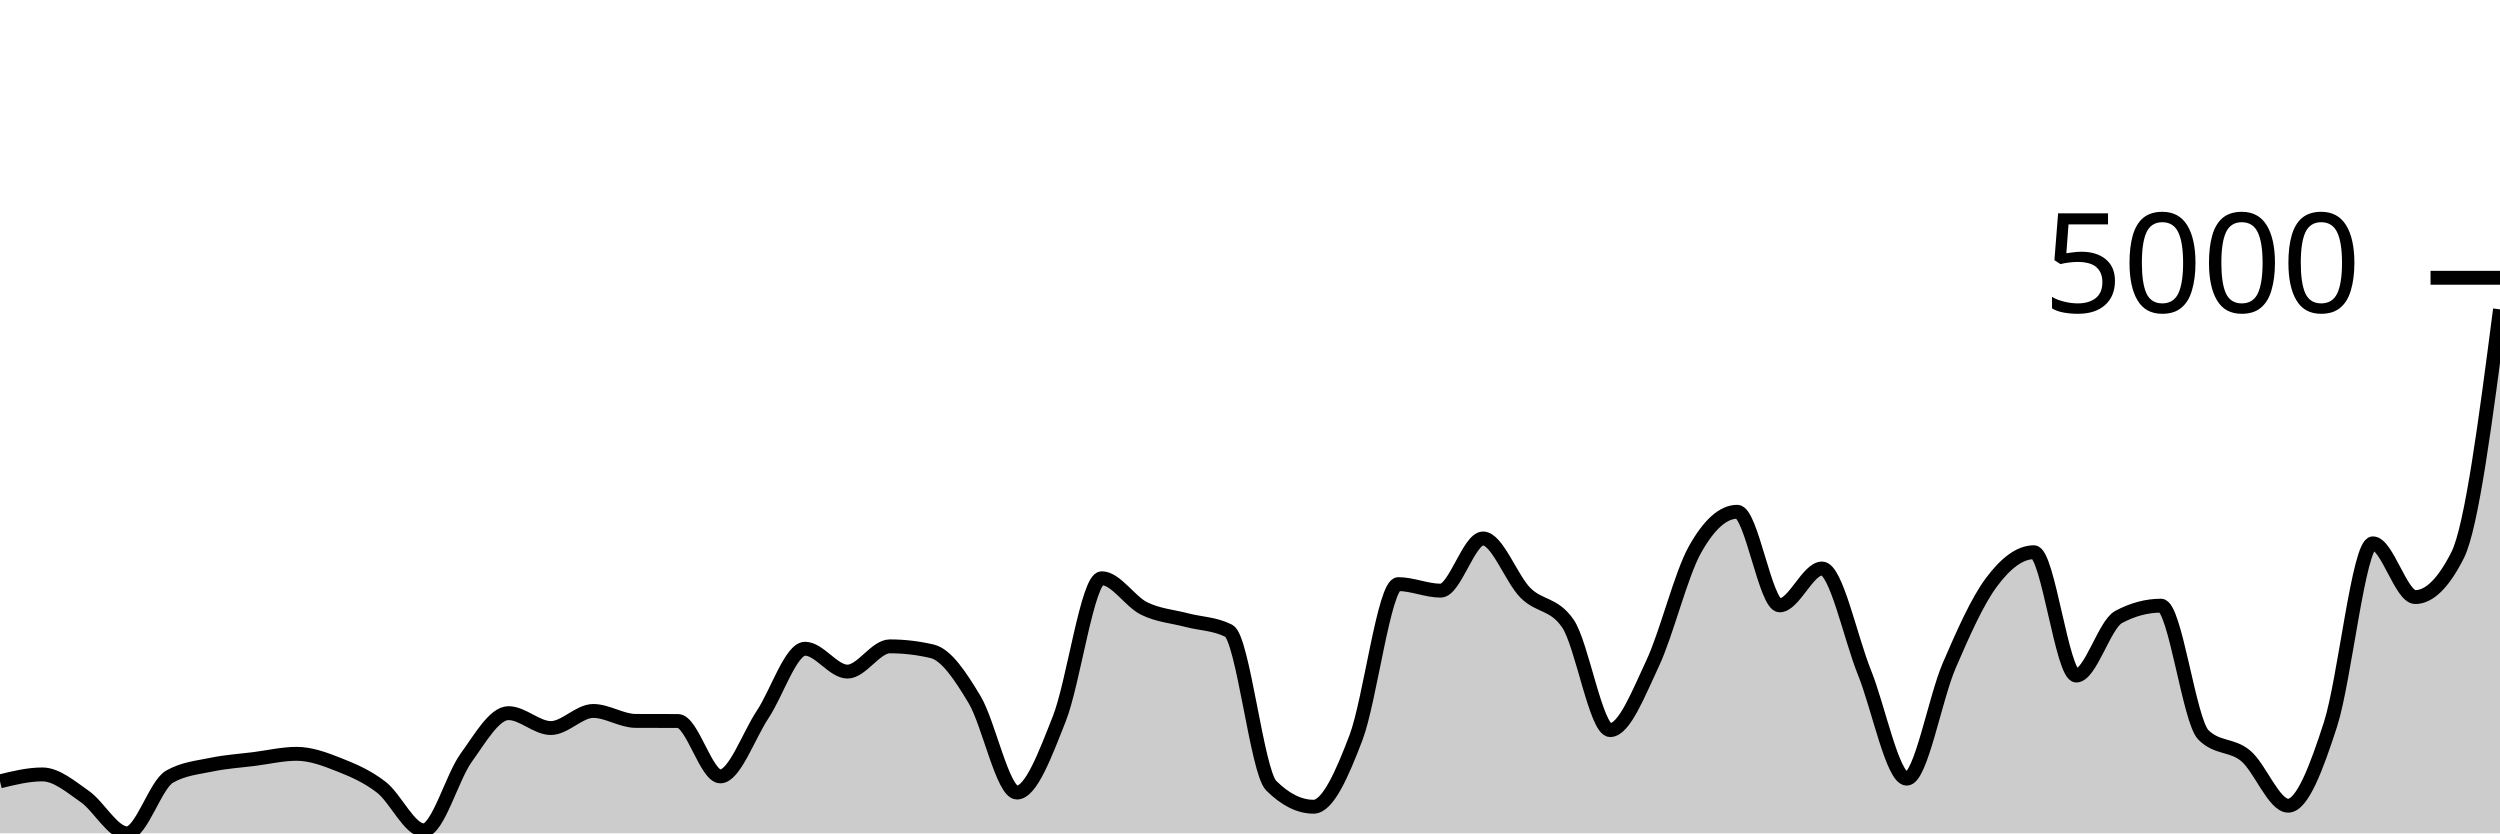
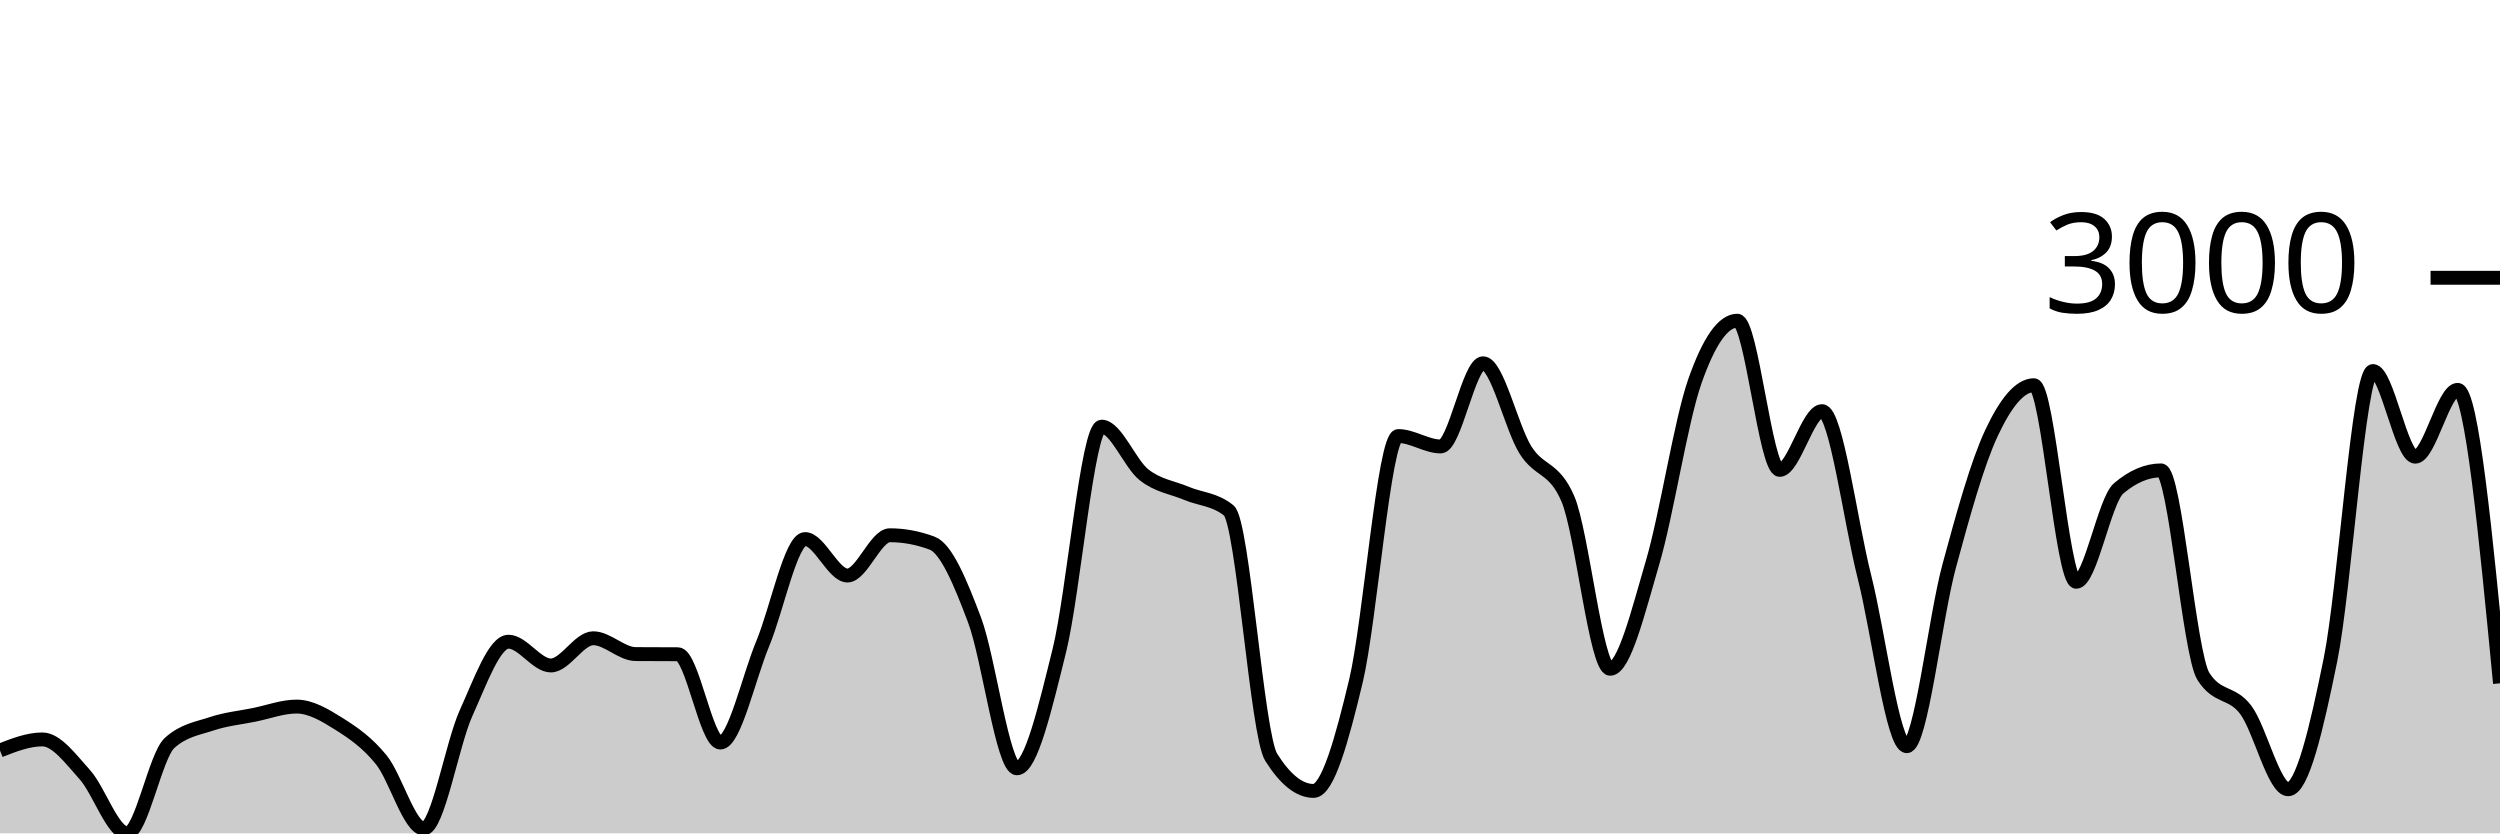
<svg xmlns="http://www.w3.org/2000/svg" viewBox="0 0 180 60">
  <g transform="translate(0,20)">
-     <path class="area" fill="rgba(0, 0, 0, 0.2)" d="M0,36.258C1.017,36.008,2.034,35.758,3.051,35.758C4.068,35.758,5.085,36.639,6.102,37.346C7.119,38.053,8.136,40,9.153,40C10.169,40,11.186,36.504,12.203,35.922C13.22,35.341,14.237,35.263,15.254,35.05C16.271,34.838,17.288,34.777,18.305,34.648C19.322,34.519,20.339,34.275,21.356,34.275C22.373,34.275,23.39,34.656,24.407,35.058C25.424,35.459,26.441,35.895,27.458,36.683C28.475,37.47,29.492,39.784,30.508,39.784C31.525,39.784,32.542,35.972,33.559,34.566C34.576,33.159,35.593,31.346,36.61,31.346C37.627,31.346,38.644,32.419,39.661,32.419C40.678,32.419,41.695,31.189,42.712,31.189C43.729,31.189,44.746,31.9,45.763,31.905C46.78,31.91,47.797,31.907,48.814,31.912C49.831,31.917,50.847,35.9,51.864,35.9C52.881,35.9,53.898,32.967,54.915,31.435C55.932,29.903,56.949,26.709,57.966,26.709C58.983,26.709,60,28.356,61.017,28.356C62.034,28.356,63.051,26.537,64.068,26.537C65.085,26.537,66.102,26.657,67.119,26.895C68.136,27.134,69.153,28.674,70.169,30.369C71.186,32.064,72.203,37.063,73.22,37.063C74.237,37.063,75.254,34.32,76.271,31.748C77.288,29.176,78.305,21.633,79.322,21.633C80.339,21.633,81.356,23.307,82.373,23.809C83.39,24.311,84.407,24.376,85.424,24.644C86.441,24.912,87.458,24.902,88.475,25.419C89.492,25.936,90.508,35.55,91.525,36.564C92.542,37.577,93.559,38.084,94.576,38.084C95.593,38.084,96.61,35.791,97.627,33.12C98.644,30.449,99.661,22.057,100.678,22.057C101.695,22.057,102.712,22.527,103.729,22.527C104.746,22.527,105.763,18.77,106.78,18.77C107.797,18.77,108.814,21.665,109.831,22.684C110.847,23.702,111.864,23.417,112.881,24.883C113.898,26.349,114.915,32.568,115.932,32.568C116.949,32.568,117.966,29.94,118.983,27.775C120,25.609,121.017,21.394,122.034,19.575C123.051,17.756,124.068,16.847,125.085,16.847C126.102,16.847,127.119,23.586,128.136,23.586C129.153,23.586,130.169,20.932,131.186,20.932C132.203,20.932,133.22,25.886,134.237,28.408C135.254,30.931,136.271,36.064,137.288,36.064C138.305,36.064,139.322,30.289,140.339,27.931C141.356,25.573,142.373,23.277,143.39,21.916C144.407,20.554,145.424,19.761,146.441,19.761C147.458,19.761,148.475,28.64,149.492,28.64C150.508,28.64,151.525,24.962,152.542,24.42C153.559,23.879,154.576,23.608,155.593,23.608C156.61,23.608,157.627,31.902,158.644,32.911C159.661,33.92,160.678,33.574,161.695,34.424C162.712,35.274,163.729,38.01,164.746,38.01C165.763,38.01,166.78,35.299,167.797,32.151C168.814,29.002,169.831,19.12,170.847,19.12C171.864,19.12,172.881,22.989,173.898,22.989C174.915,22.989,175.932,21.983,176.949,19.97C177.966,17.958,178.983,10.116,180,2.274L180,40C178.983,40,177.966,40,176.949,40C175.932,40,174.915,40,173.898,40C172.881,40,171.864,40,170.847,40C169.831,40,168.814,40,167.797,40C166.78,40,165.763,40,164.746,40C163.729,40,162.712,40,161.695,40C160.678,40,159.661,40,158.644,40C157.627,40,156.61,40,155.593,40C154.576,40,153.559,40,152.542,40C151.525,40,150.508,40,149.492,40C148.475,40,147.458,40,146.441,40C145.424,40,144.407,40,143.39,40C142.373,40,141.356,40,140.339,40C139.322,40,138.305,40,137.288,40C136.271,40,135.254,40,134.237,40C133.22,40,132.203,40,131.186,40C130.169,40,129.153,40,128.136,40C127.119,40,126.102,40,125.085,40C124.068,40,123.051,40,122.034,40C121.017,40,120,40,118.983,40C117.966,40,116.949,40,115.932,40C114.915,40,113.898,40,112.881,40C111.864,40,110.847,40,109.831,40C108.814,40,107.797,40,106.78,40C105.763,40,104.746,40,103.729,40C102.712,40,101.695,40,100.678,40C99.661,40,98.644,40,97.627,40C96.61,40,95.593,40,94.576,40C93.559,40,92.542,40,91.525,40C90.508,40,89.492,40,88.475,40C87.458,40,86.441,40,85.424,40C84.407,40,83.39,40,82.373,40C81.356,40,80.339,40,79.322,40C78.305,40,77.288,40,76.271,40C75.254,40,74.237,40,73.22,40C72.203,40,71.186,40,70.169,40C69.153,40,68.136,40,67.119,40C66.102,40,65.085,40,64.068,40C63.051,40,62.034,40,61.017,40C60,40,58.983,40,57.966,40C56.949,40,55.932,40,54.915,40C53.898,40,52.881,40,51.864,40C50.847,40,49.831,40,48.814,40C47.797,40,46.78,40,45.763,40C44.746,40,43.729,40,42.712,40C41.695,40,40.678,40,39.661,40C38.644,40,37.627,40,36.61,40C35.593,40,34.576,40,33.559,40C32.542,40,31.525,40,30.508,40C29.492,40,28.475,40,27.458,40C26.441,40,25.424,40,24.407,40C23.39,40,22.373,40,21.356,40C20.339,40,19.322,40,18.305,40C17.288,40,16.271,40,15.254,40C14.237,40,13.22,40,12.203,40C11.186,40,10.169,40,9.153,40C8.136,40,7.119,40,6.102,40C5.085,40,4.068,40,3.051,40C2.034,40,1.017,40,0,40Z" />
-     <path class="line" stroke="black" fill="none" d="M0,36.258C1.017,36.008,2.034,35.758,3.051,35.758C4.068,35.758,5.085,36.639,6.102,37.346C7.119,38.053,8.136,40,9.153,40C10.169,40,11.186,36.504,12.203,35.922C13.22,35.341,14.237,35.263,15.254,35.05C16.271,34.838,17.288,34.777,18.305,34.648C19.322,34.519,20.339,34.275,21.356,34.275C22.373,34.275,23.39,34.656,24.407,35.058C25.424,35.459,26.441,35.895,27.458,36.683C28.475,37.47,29.492,39.784,30.508,39.784C31.525,39.784,32.542,35.972,33.559,34.566C34.576,33.159,35.593,31.346,36.61,31.346C37.627,31.346,38.644,32.419,39.661,32.419C40.678,32.419,41.695,31.189,42.712,31.189C43.729,31.189,44.746,31.9,45.763,31.905C46.78,31.91,47.797,31.907,48.814,31.912C49.831,31.917,50.847,35.9,51.864,35.9C52.881,35.9,53.898,32.967,54.915,31.435C55.932,29.903,56.949,26.709,57.966,26.709C58.983,26.709,60,28.356,61.017,28.356C62.034,28.356,63.051,26.537,64.068,26.537C65.085,26.537,66.102,26.657,67.119,26.895C68.136,27.134,69.153,28.674,70.169,30.369C71.186,32.064,72.203,37.063,73.22,37.063C74.237,37.063,75.254,34.32,76.271,31.748C77.288,29.176,78.305,21.633,79.322,21.633C80.339,21.633,81.356,23.307,82.373,23.809C83.39,24.311,84.407,24.376,85.424,24.644C86.441,24.912,87.458,24.902,88.475,25.419C89.492,25.936,90.508,35.55,91.525,36.564C92.542,37.577,93.559,38.084,94.576,38.084C95.593,38.084,96.61,35.791,97.627,33.12C98.644,30.449,99.661,22.057,100.678,22.057C101.695,22.057,102.712,22.527,103.729,22.527C104.746,22.527,105.763,18.77,106.78,18.77C107.797,18.77,108.814,21.665,109.831,22.684C110.847,23.702,111.864,23.417,112.881,24.883C113.898,26.349,114.915,32.568,115.932,32.568C116.949,32.568,117.966,29.94,118.983,27.775C120,25.609,121.017,21.394,122.034,19.575C123.051,17.756,124.068,16.847,125.085,16.847C126.102,16.847,127.119,23.586,128.136,23.586C129.153,23.586,130.169,20.932,131.186,20.932C132.203,20.932,133.22,25.886,134.237,28.408C135.254,30.931,136.271,36.064,137.288,36.064C138.305,36.064,139.322,30.289,140.339,27.931C141.356,25.573,142.373,23.277,143.39,21.916C144.407,20.554,145.424,19.761,146.441,19.761C147.458,19.761,148.475,28.64,149.492,28.64C150.508,28.64,151.525,24.962,152.542,24.42C153.559,23.879,154.576,23.608,155.593,23.608C156.61,23.608,157.627,31.902,158.644,32.911C159.661,33.92,160.678,33.574,161.695,34.424C162.712,35.274,163.729,38.01,164.746,38.01C165.763,38.01,166.78,35.299,167.797,32.151C168.814,29.002,169.831,19.12,170.847,19.12C171.864,19.12,172.881,22.989,173.898,22.989C174.915,22.989,175.932,21.983,176.949,19.97C177.966,17.958,178.983,10.116,180,2.274" />
+     <path class="area" fill="rgba(0, 0, 0, 0.2)" d="M0,34.034C1.017,33.636,2.034,33.238,3.051,33.238C4.068,33.238,5.085,34.643,6.102,35.769C7.119,36.896,8.136,40,9.153,40C10.169,40,11.186,34.427,12.203,33.5C13.22,32.573,14.237,32.448,15.254,32.109C16.271,31.771,17.288,31.674,18.305,31.468C19.322,31.262,20.339,30.873,21.356,30.873C22.373,30.873,23.39,31.481,24.407,32.121C25.424,32.761,26.441,33.456,27.458,34.712C28.475,35.968,29.492,39.655,30.508,39.655C31.525,39.655,32.542,33.579,33.559,31.337C34.576,29.095,35.593,26.203,36.61,26.203C37.627,26.203,38.644,27.914,39.661,27.914C40.678,27.914,41.695,25.954,42.712,25.954C43.729,25.954,44.746,27.087,45.763,27.094C46.78,27.102,47.797,27.098,48.814,27.106C49.831,27.114,50.847,33.464,51.864,33.464C52.881,33.464,53.898,28.788,54.915,26.346C55.932,23.904,56.949,18.812,57.966,18.812C58.983,18.812,60,21.438,61.017,21.438C62.034,21.438,63.051,18.538,64.068,18.538C65.085,18.538,66.102,18.728,67.119,19.109C68.136,19.489,69.153,21.945,70.169,24.646C71.186,27.348,72.203,35.318,73.22,35.318C74.237,35.318,75.254,30.945,76.271,26.845C77.288,22.745,78.305,10.719,79.322,10.719C80.339,10.719,81.356,13.389,82.373,14.189C83.39,14.989,84.407,15.092,85.424,15.52C86.441,15.948,87.458,15.932,88.475,16.756C89.492,17.58,90.508,32.906,91.525,34.522C92.542,36.138,93.559,36.946,94.576,36.946C95.593,36.946,96.61,33.29,97.627,29.031C98.644,24.773,99.661,11.396,100.678,11.396C101.695,11.396,102.712,12.145,103.729,12.145C104.746,12.145,105.763,6.156,106.78,6.156C107.797,6.156,108.814,10.77,109.831,12.395C110.847,14.019,111.864,13.563,112.881,15.9C113.898,18.237,114.915,28.152,115.932,28.152C116.949,28.152,117.966,23.963,118.983,20.511C120,17.059,121.017,10.339,122.034,7.439C123.051,4.54,124.068,3.09,125.085,3.09C126.102,3.09,127.119,13.832,128.136,13.832C129.153,13.832,130.169,9.602,131.186,9.602C132.203,9.602,133.22,17.5,134.237,21.521C135.254,25.542,136.271,33.725,137.288,33.725C138.305,33.725,139.322,24.52,140.339,20.761C141.356,17.001,142.373,13.341,143.39,11.171C144.407,9,145.424,7.736,146.441,7.736C147.458,7.736,148.475,21.889,149.492,21.889C150.508,21.889,151.525,16.027,152.542,15.163C153.559,14.3,154.576,13.868,155.593,13.868C156.61,13.868,157.627,27.091,158.644,28.699C159.661,30.307,160.678,29.756,161.695,31.111C162.712,32.466,163.729,36.827,164.746,36.827C165.763,36.827,166.78,32.505,167.797,27.487C168.814,22.468,169.831,6.714,170.847,6.714C171.864,6.714,172.881,12.882,173.898,12.882C174.915,12.882,175.932,8.069,176.949,8.069C177.966,8.069,178.983,18.633,180,29.198L180,40C178.983,40,177.966,40,176.949,40C175.932,40,174.915,40,173.898,40C172.881,40,171.864,40,170.847,40C169.831,40,168.814,40,167.797,40C166.78,40,165.763,40,164.746,40C163.729,40,162.712,40,161.695,40C160.678,40,159.661,40,158.644,40C157.627,40,156.61,40,155.593,40C154.576,40,153.559,40,152.542,40C151.525,40,150.508,40,149.492,40C148.475,40,147.458,40,146.441,40C145.424,40,144.407,40,143.39,40C142.373,40,141.356,40,140.339,40C139.322,40,138.305,40,137.288,40C136.271,40,135.254,40,134.237,40C133.22,40,132.203,40,131.186,40C130.169,40,129.153,40,128.136,40C127.119,40,126.102,40,125.085,40C124.068,40,123.051,40,122.034,40C121.017,40,120,40,118.983,40C117.966,40,116.949,40,115.932,40C114.915,40,113.898,40,112.881,40C111.864,40,110.847,40,109.831,40C108.814,40,107.797,40,106.78,40C105.763,40,104.746,40,103.729,40C102.712,40,101.695,40,100.678,40C99.661,40,98.644,40,97.627,40C96.61,40,95.593,40,94.576,40C93.559,40,92.542,40,91.525,40C90.508,40,89.492,40,88.475,40C87.458,40,86.441,40,85.424,40C84.407,40,83.39,40,82.373,40C81.356,40,80.339,40,79.322,40C78.305,40,77.288,40,76.271,40C75.254,40,74.237,40,73.22,40C72.203,40,71.186,40,70.169,40C69.153,40,68.136,40,67.119,40C66.102,40,65.085,40,64.068,40C63.051,40,62.034,40,61.017,40C60,40,58.983,40,57.966,40C56.949,40,55.932,40,54.915,40C53.898,40,52.881,40,51.864,40C50.847,40,49.831,40,48.814,40C47.797,40,46.78,40,45.763,40C44.746,40,43.729,40,42.712,40C41.695,40,40.678,40,39.661,40C38.644,40,37.627,40,36.61,40C35.593,40,34.576,40,33.559,40C32.542,40,31.525,40,30.508,40C29.492,40,28.475,40,27.458,40C26.441,40,25.424,40,24.407,40C23.39,40,22.373,40,21.356,40C20.339,40,19.322,40,18.305,40C17.288,40,16.271,40,15.254,40C14.237,40,13.22,40,12.203,40C11.186,40,10.169,40,9.153,40C8.136,40,7.119,40,6.102,40C5.085,40,4.068,40,3.051,40C2.034,40,1.017,40,0,40Z" />
+     <path class="line" stroke="black" fill="none" d="M0,34.034C1.017,33.636,2.034,33.238,3.051,33.238C4.068,33.238,5.085,34.643,6.102,35.769C7.119,36.896,8.136,40,9.153,40C10.169,40,11.186,34.427,12.203,33.5C13.22,32.573,14.237,32.448,15.254,32.109C16.271,31.771,17.288,31.674,18.305,31.468C19.322,31.262,20.339,30.873,21.356,30.873C22.373,30.873,23.39,31.481,24.407,32.121C25.424,32.761,26.441,33.456,27.458,34.712C28.475,35.968,29.492,39.655,30.508,39.655C31.525,39.655,32.542,33.579,33.559,31.337C34.576,29.095,35.593,26.203,36.61,26.203C37.627,26.203,38.644,27.914,39.661,27.914C40.678,27.914,41.695,25.954,42.712,25.954C43.729,25.954,44.746,27.087,45.763,27.094C46.78,27.102,47.797,27.098,48.814,27.106C49.831,27.114,50.847,33.464,51.864,33.464C52.881,33.464,53.898,28.788,54.915,26.346C55.932,23.904,56.949,18.812,57.966,18.812C58.983,18.812,60,21.438,61.017,21.438C62.034,21.438,63.051,18.538,64.068,18.538C65.085,18.538,66.102,18.728,67.119,19.109C68.136,19.489,69.153,21.945,70.169,24.646C71.186,27.348,72.203,35.318,73.22,35.318C74.237,35.318,75.254,30.945,76.271,26.845C77.288,22.745,78.305,10.719,79.322,10.719C80.339,10.719,81.356,13.389,82.373,14.189C83.39,14.989,84.407,15.092,85.424,15.52C86.441,15.948,87.458,15.932,88.475,16.756C89.492,17.58,90.508,32.906,91.525,34.522C92.542,36.138,93.559,36.946,94.576,36.946C95.593,36.946,96.61,33.29,97.627,29.031C98.644,24.773,99.661,11.396,100.678,11.396C101.695,11.396,102.712,12.145,103.729,12.145C104.746,12.145,105.763,6.156,106.78,6.156C107.797,6.156,108.814,10.77,109.831,12.395C110.847,14.019,111.864,13.563,112.881,15.9C113.898,18.237,114.915,28.152,115.932,28.152C116.949,28.152,117.966,23.963,118.983,20.511C120,17.059,121.017,10.339,122.034,7.439C123.051,4.54,124.068,3.09,125.085,3.09C126.102,3.09,127.119,13.832,128.136,13.832C129.153,13.832,130.169,9.602,131.186,9.602C132.203,9.602,133.22,17.5,134.237,21.521C135.254,25.542,136.271,33.725,137.288,33.725C138.305,33.725,139.322,24.52,140.339,20.761C141.356,17.001,142.373,13.341,143.39,11.171C144.407,9,145.424,7.736,146.441,7.736C147.458,7.736,148.475,21.889,149.492,21.889C150.508,21.889,151.525,16.027,152.542,15.163C153.559,14.3,154.576,13.868,155.593,13.868C156.61,13.868,157.627,27.091,158.644,28.699C159.661,30.307,160.678,29.756,161.695,31.111C162.712,32.466,163.729,36.827,164.746,36.827C165.763,36.827,166.78,32.505,167.797,27.487C168.814,22.468,169.831,6.714,170.847,6.714C171.864,6.714,172.881,12.882,173.898,12.882C174.915,12.882,175.932,8.069,176.949,8.069C177.966,8.069,178.983,18.633,180,29.198" />
    <path class="axis-ceiling" stroke-width="1" stroke="black" fill="none" d="M175,0L180,0" />
-     <text class="axis-ceiling-label" font-family="sans-serif" text-anchor="end" font-size="10px" x="170" y="2.5">5000</text>
+     <text class="axis-ceiling-label" font-family="sans-serif" text-anchor="end" font-size="10px" x="170" y="2.5">3000</text>
  </g>
</svg>
